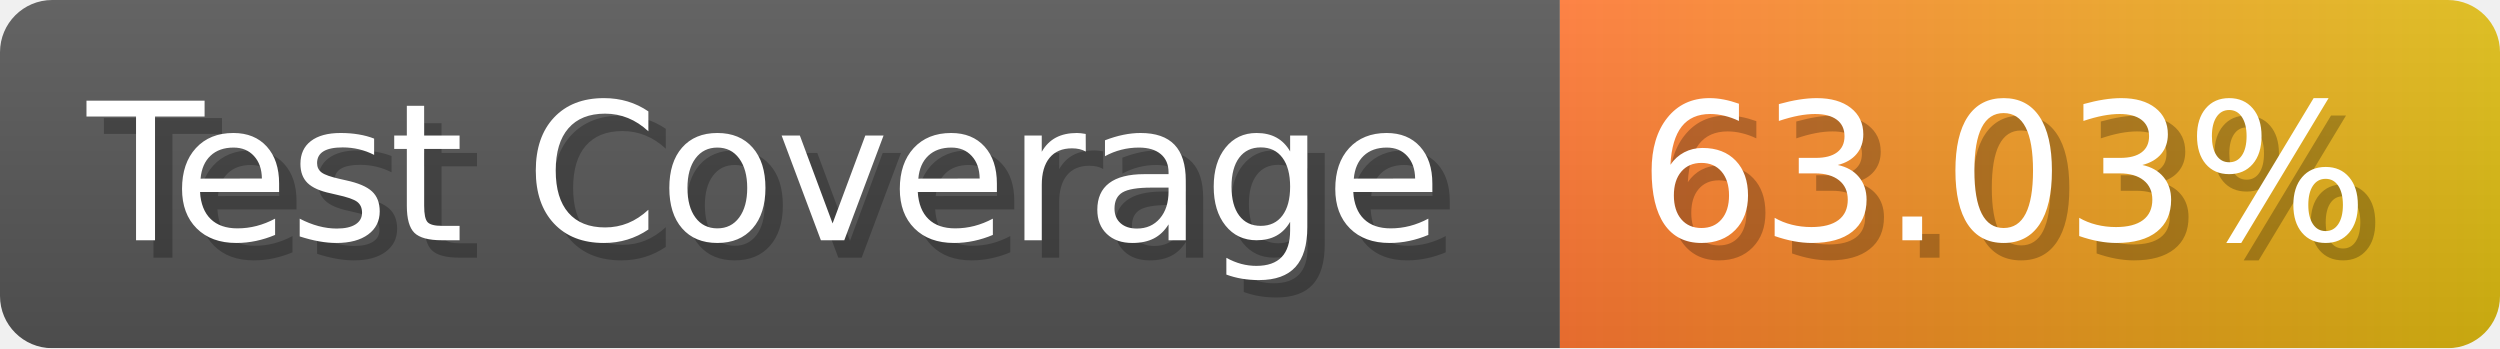
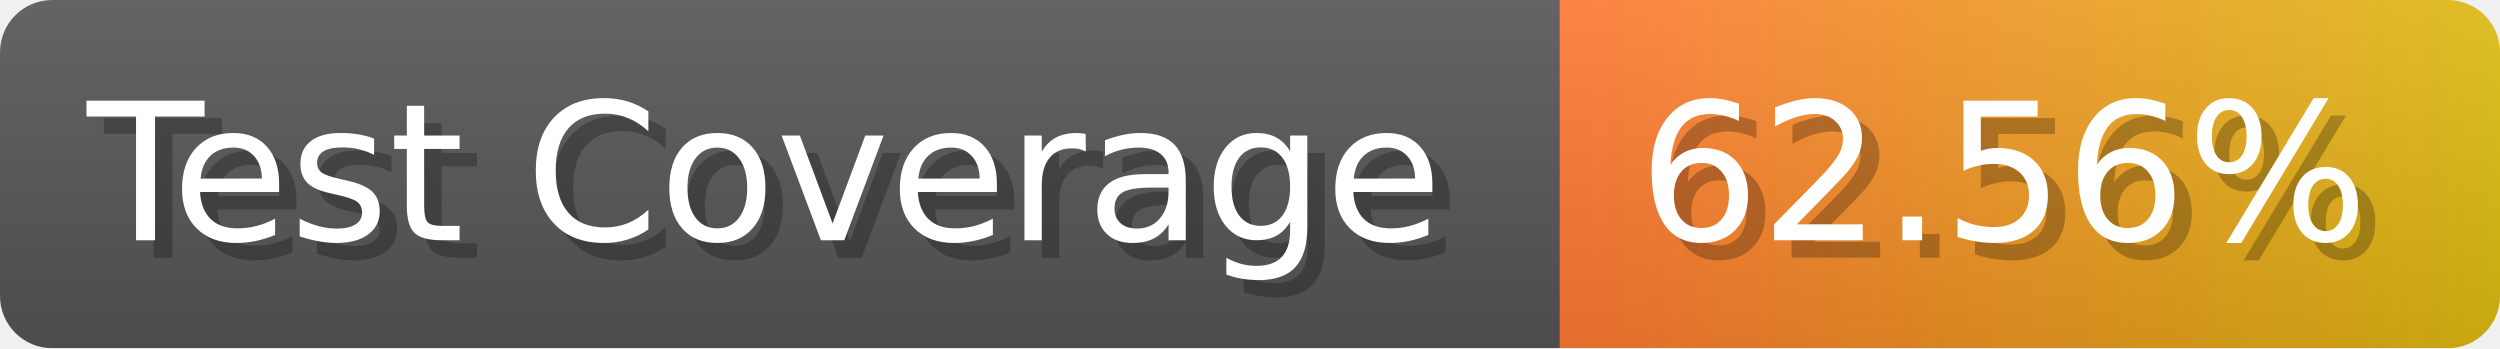
- <svg xmlns="http://www.w3.org/2000/svg" width="143.6" height="20" viewBox="0 0 1436 200" role="img" aria-label="Test Coverage: 63.03%">
+ <svg xmlns="http://www.w3.org/2000/svg" width="143.6" height="20" viewBox="0 0 1436 200" role="img" aria-label="Test Coverage: 62.56%">
  <linearGradient id="a" x2="0" y2="100%">
    <stop offset="0" stop-opacity=".1" stop-color="#EEE" />
    <stop offset="1" stop-opacity=".1" />
  </linearGradient>
  <mask id="m">
    <rect width="1436" height="200" rx="30" fill="#FFF" />
  </mask>
  <g mask="url(#m)">
    <rect width="896" height="200" fill="#555" />
    <rect width="540" height="200" fill="url(#x)" x="896" />
    <rect width="1436" height="200" fill="url(#a)" />
  </g>
  <g aria-hidden="true" fill="#fff" text-anchor="start" font-family="Verdana,DejaVu Sans,sans-serif" font-size="110">
    <text x="60" y="148" textLength="796" fill="#000" opacity="0.25">Test Coverage</text>
    <text x="50" y="138" textLength="796">Test Coverage</text>
-     <text x="951" y="148" textLength="440" fill="#000" opacity="0.25">63.03%</text>
-     <text x="941" y="138" textLength="440">63.03%</text>
+     <text x="951" y="148" textLength="440" fill="#000" opacity="0.25">62.56%</text>
+     <text x="941" y="138" textLength="440">62.56%</text>
  </g>
  <linearGradient id="x" x1="0%" y1="0%" x2="100%" y2="0%">
    <stop offset="0%" style="stop-color:#F73" />
    <stop offset="100%" style="stop-color:#DB1" />
  </linearGradient>
</svg>
